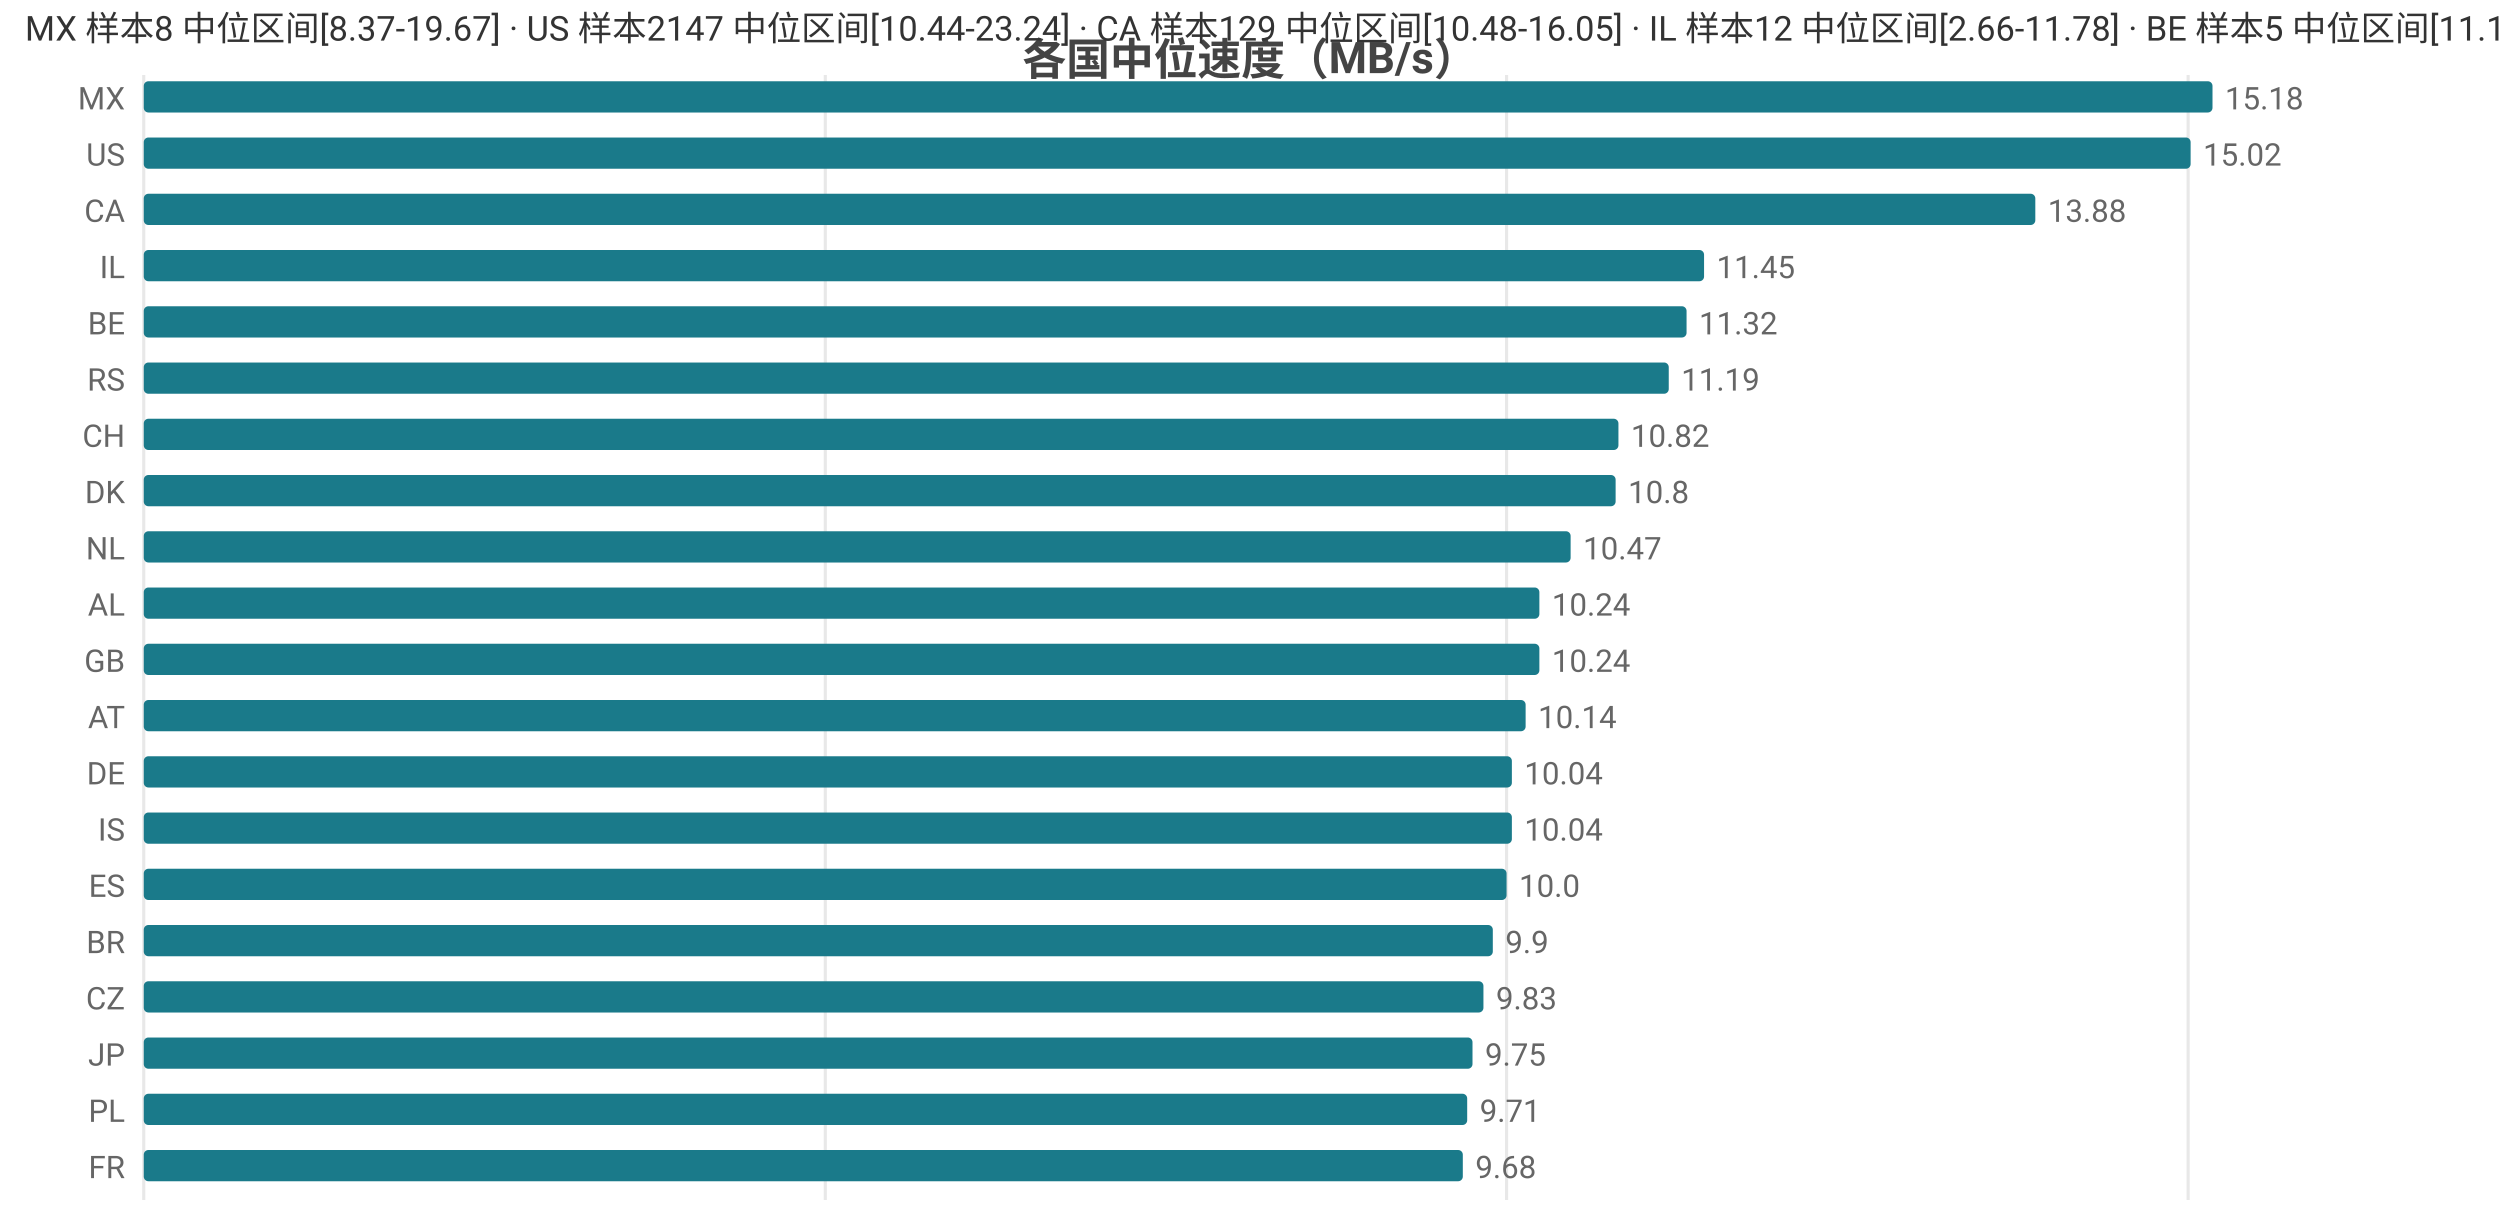
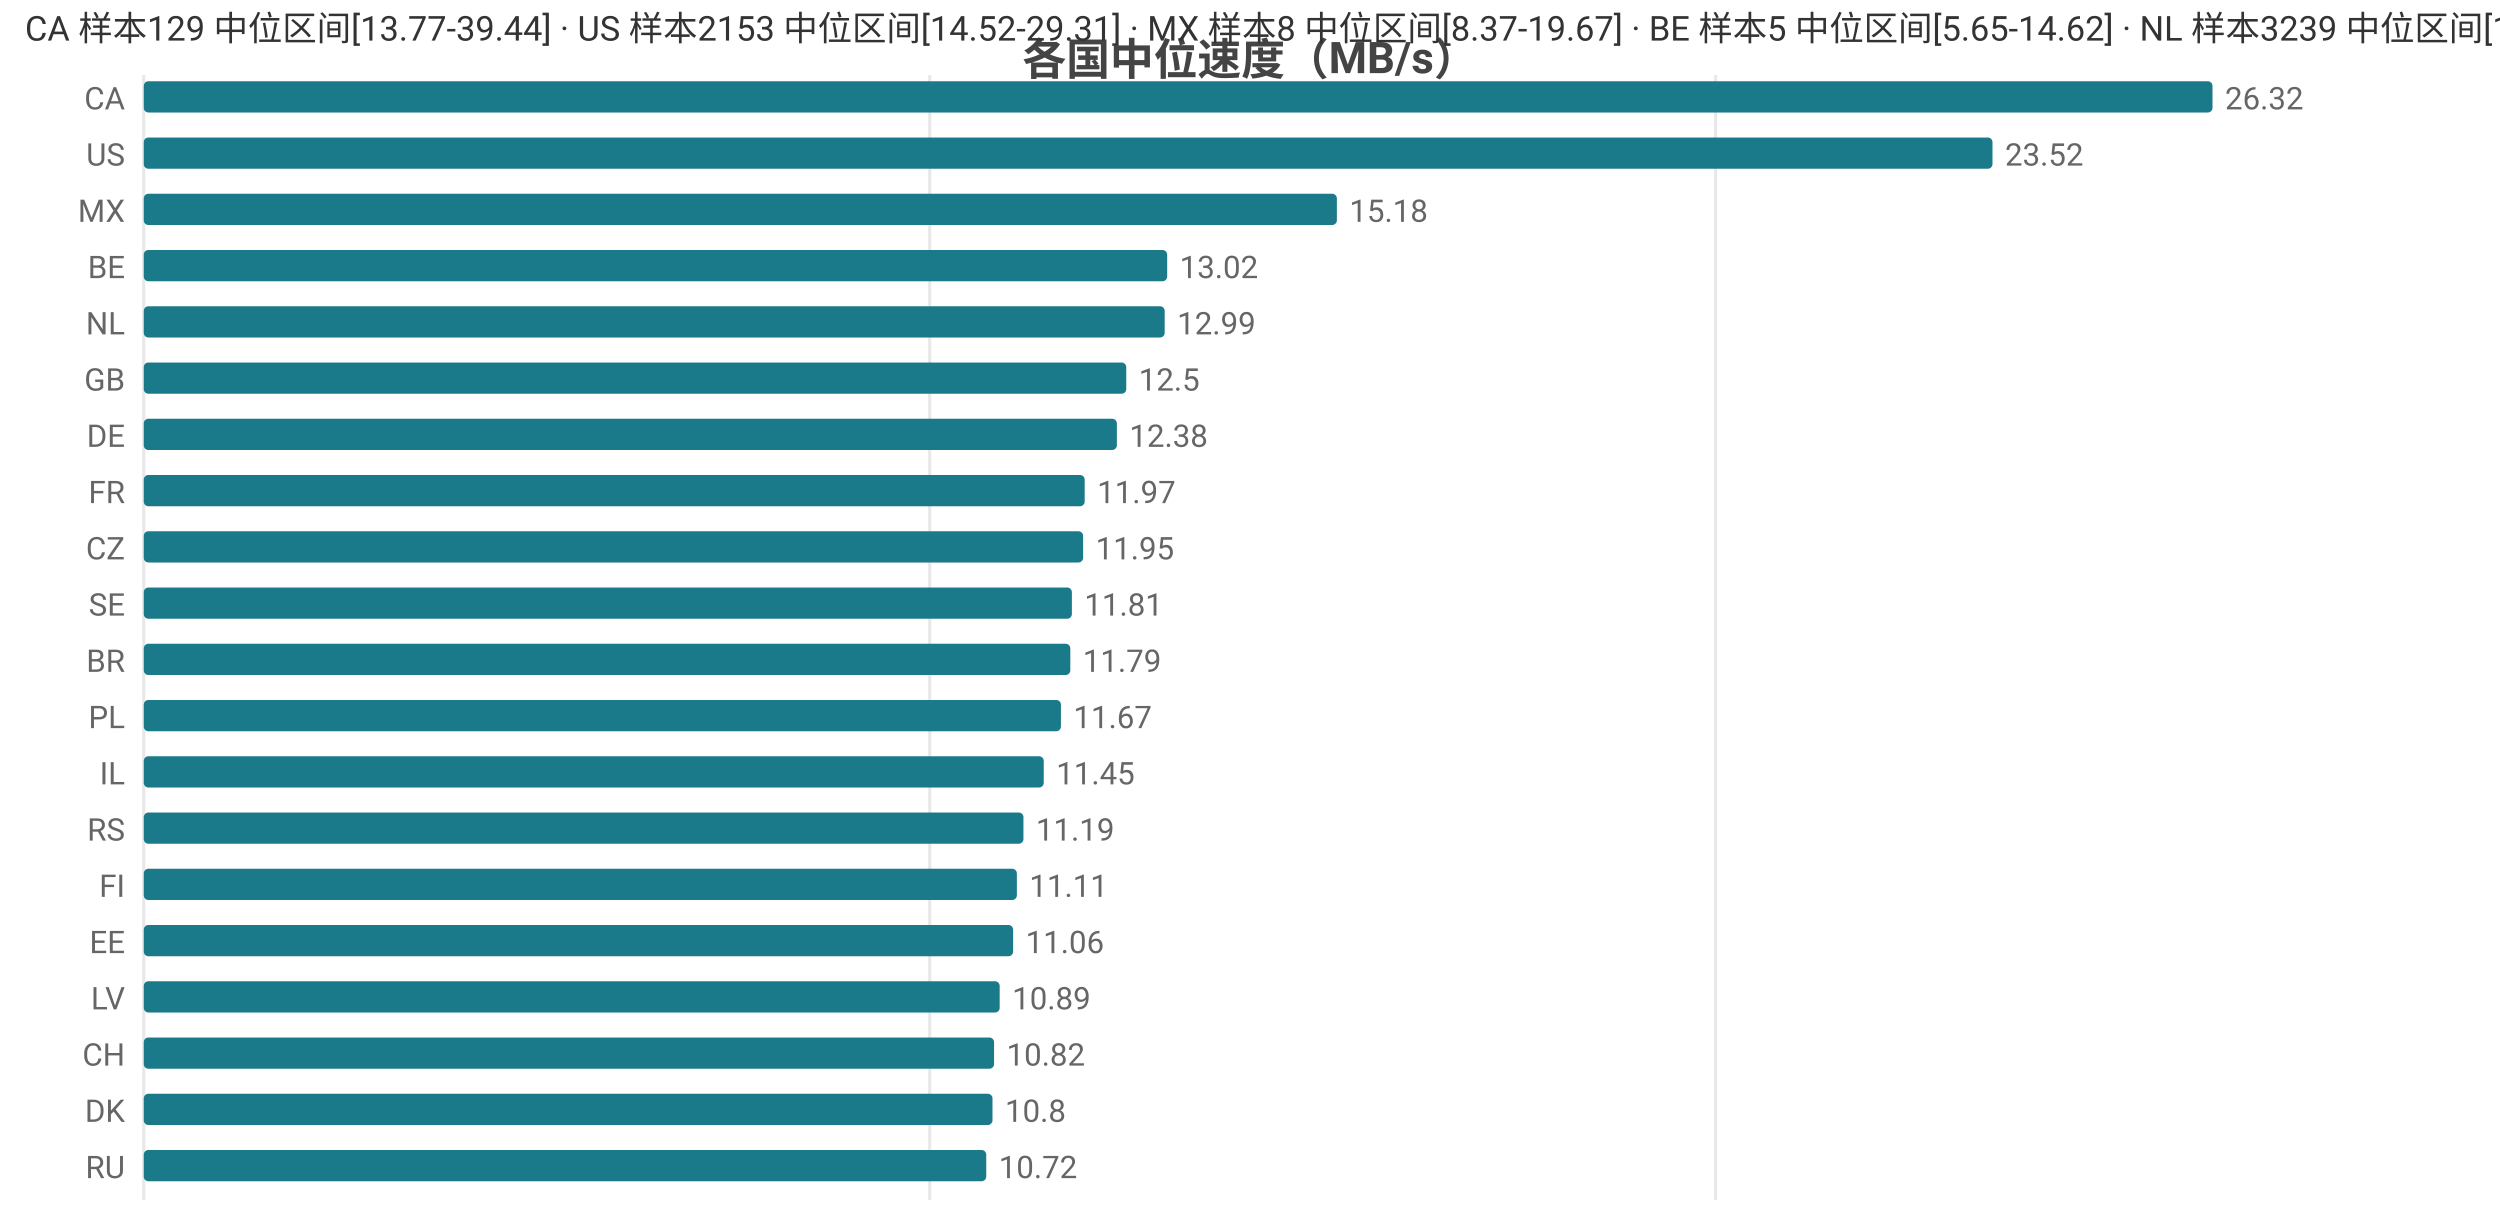
<svg xmlns="http://www.w3.org/2000/svg" width="800" height="392" viewBox="0 0 800 392">
  <rect width="800" height="392" fill="#ffffff" />
  <style>text{font-family:system-ui,-apple-system,'Segoe UI',Roboto,'PingFang SC','Microsoft YaHei','Noto Sans CJK SC',sans-serif}.g{stroke:#e8e8e8;stroke-width:1}.a{stroke:#999;stroke-width:1}.t{font-size:10px;fill:#666}.m{font-size:10px;text-anchor:middle;fill:#666}.e{font-size:10px;text-anchor:end;fill:#666}.l{font-size:11px;fill:#333}.tt{font-size:14px;font-weight:600;text-anchor:middle;fill:#444}.em{font-size:13px;text-anchor:middle;fill:#999}</style>
  <text class="tt" x="400.0" y="24">各国中位速度（MB/s）</text>
  <line class="g" x1="46" y1="24" x2="46" y2="384" />
-   <line class="g" x1="264.1" y1="24" x2="264.1" y2="384" />
-   <line class="g" x1="482.1" y1="24" x2="482.1" y2="384" />
-   <line class="g" x1="700.2" y1="24" x2="700.2" y2="384" />
-   <text class="e" x="40" y="35">MX</text>
+   <line class="g" x1="297.5" y1="24" x2="297.5" y2="384" />
+   <line class="g" x1="549.0" y1="24" x2="549.0" y2="384" />
+   <text class="e" x="40" y="35">CA</text>
  <rect x="46" y="26" width="662" height="10" fill="#1a7a8a" rx="1.5" />
-   <text class="t" x="712" y="35">15.18</text>
+   <text class="t" x="712" y="35">26.32</text>
  <text class="e" x="40" y="53">US</text>
-   <rect x="46" y="44" width="655.0" height="10" fill="#1a7a8a" rx="1.5" />
-   <text class="t" x="705.0" y="53">15.02</text>
-   <text class="e" x="40" y="71">CA</text>
-   <rect x="46" y="62" width="605.3" height="10" fill="#1a7a8a" rx="1.5" />
-   <text class="t" x="655.3" y="71">13.88</text>
-   <text class="e" x="40" y="89">IL</text>
-   <rect x="46" y="80" width="499.3" height="10" fill="#1a7a8a" rx="1.5" />
-   <text class="t" x="549.3" y="89">11.45</text>
-   <text class="e" x="40" y="107">BE</text>
-   <rect x="46" y="98" width="493.7" height="10" fill="#1a7a8a" rx="1.5" />
-   <text class="t" x="543.7" y="107">11.32</text>
-   <text class="e" x="40" y="125">RS</text>
-   <rect x="46" y="116" width="488.0" height="10" fill="#1a7a8a" rx="1.5" />
-   <text class="t" x="538.0" y="125">11.19</text>
-   <text class="e" x="40" y="143">CH</text>
-   <rect x="46" y="134" width="471.9" height="10" fill="#1a7a8a" rx="1.5" />
-   <text class="t" x="521.9" y="143">10.82</text>
-   <text class="e" x="40" y="161">DK</text>
-   <rect x="46" y="152" width="471.0" height="10" fill="#1a7a8a" rx="1.5" />
-   <text class="t" x="521.0" y="161">10.8</text>
-   <text class="e" x="40" y="179">NL</text>
-   <rect x="46" y="170" width="456.6" height="10" fill="#1a7a8a" rx="1.5" />
-   <text class="t" x="506.6" y="179">10.47</text>
-   <text class="e" x="40" y="197">AL</text>
-   <rect x="46" y="188" width="446.6" height="10" fill="#1a7a8a" rx="1.5" />
-   <text class="t" x="496.6" y="197">10.24</text>
-   <text class="e" x="40" y="215">GB</text>
-   <rect x="46" y="206" width="446.6" height="10" fill="#1a7a8a" rx="1.5" />
-   <text class="t" x="496.6" y="215">10.24</text>
-   <text class="e" x="40" y="233">AT</text>
-   <rect x="46" y="224" width="442.2" height="10" fill="#1a7a8a" rx="1.5" />
-   <text class="t" x="492.2" y="233">10.14</text>
-   <text class="e" x="40" y="251">DE</text>
-   <rect x="46" y="242" width="437.8" height="10" fill="#1a7a8a" rx="1.5" />
-   <text class="t" x="487.8" y="251">10.04</text>
-   <text class="e" x="40" y="269">IS</text>
-   <rect x="46" y="260" width="437.8" height="10" fill="#1a7a8a" rx="1.5" />
-   <text class="t" x="487.8" y="269">10.04</text>
-   <text class="e" x="40" y="287">ES</text>
-   <rect x="46" y="278" width="436.1" height="10" fill="#1a7a8a" rx="1.5" />
-   <text class="t" x="486.1" y="287">10.0</text>
-   <text class="e" x="40" y="305">BR</text>
-   <rect x="46" y="296" width="431.7" height="10" fill="#1a7a8a" rx="1.5" />
-   <text class="t" x="481.7" y="305">9.9</text>
-   <text class="e" x="40" y="323">CZ</text>
-   <rect x="46" y="314" width="428.7" height="10" fill="#1a7a8a" rx="1.5" />
-   <text class="t" x="478.7" y="323">9.83</text>
-   <text class="e" x="40" y="341">JP</text>
-   <rect x="46" y="332" width="425.2" height="10" fill="#1a7a8a" rx="1.5" />
-   <text class="t" x="475.2" y="341">9.75</text>
-   <text class="e" x="40" y="359">PL</text>
-   <rect x="46" y="350" width="423.5" height="10" fill="#1a7a8a" rx="1.5" />
-   <text class="t" x="473.5" y="359">9.71</text>
-   <text class="e" x="40" y="377">FR</text>
-   <rect x="46" y="368" width="422.1" height="10" fill="#1a7a8a" rx="1.5" />
-   <text class="t" x="472.1" y="377">9.68</text>
-   <text class="l" x="8" y="13">MX 样本8 中位区间[8.37-19.67] · US 样本2147 中位区间[10.44-23.24] · CA 样本129 中位区间[10.48-16.05] · IL 样本12 中位区间[2.66-11.78] · BE 样本5 中位区间[11.13-13.81]</text>
+   <rect x="46" y="44" width="591.6" height="10" fill="#1a7a8a" rx="1.5" />
+   <text class="t" x="641.6" y="53">23.52</text>
+   <text class="e" x="40" y="71">MX</text>
+   <rect x="46" y="62" width="381.8" height="10" fill="#1a7a8a" rx="1.5" />
+   <text class="t" x="431.8" y="71">15.18</text>
+   <text class="e" x="40" y="89">BE</text>
+   <rect x="46" y="80" width="327.5" height="10" fill="#1a7a8a" rx="1.5" />
+   <text class="t" x="377.5" y="89">13.02</text>
+   <text class="e" x="40" y="107">NL</text>
+   <rect x="46" y="98" width="326.7" height="10" fill="#1a7a8a" rx="1.5" />
+   <text class="t" x="376.7" y="107">12.99</text>
+   <text class="e" x="40" y="125">GB</text>
+   <rect x="46" y="116" width="314.4" height="10" fill="#1a7a8a" rx="1.5" />
+   <text class="t" x="364.4" y="125">12.5</text>
+   <text class="e" x="40" y="143">DE</text>
+   <rect x="46" y="134" width="311.4" height="10" fill="#1a7a8a" rx="1.5" />
+   <text class="t" x="361.4" y="143">12.38</text>
+   <text class="e" x="40" y="161">FR</text>
+   <rect x="46" y="152" width="301.1" height="10" fill="#1a7a8a" rx="1.5" />
+   <text class="t" x="351.1" y="161">11.97</text>
+   <text class="e" x="40" y="179">CZ</text>
+   <rect x="46" y="170" width="300.6" height="10" fill="#1a7a8a" rx="1.5" />
+   <text class="t" x="350.6" y="179">11.95</text>
+   <text class="e" x="40" y="197">SE</text>
+   <rect x="46" y="188" width="297.0" height="10" fill="#1a7a8a" rx="1.5" />
+   <text class="t" x="347.0" y="197">11.81</text>
+   <text class="e" x="40" y="215">BR</text>
+   <rect x="46" y="206" width="296.5" height="10" fill="#1a7a8a" rx="1.5" />
+   <text class="t" x="346.5" y="215">11.79</text>
+   <text class="e" x="40" y="233">PL</text>
+   <rect x="46" y="224" width="293.5" height="10" fill="#1a7a8a" rx="1.5" />
+   <text class="t" x="343.5" y="233">11.67</text>
+   <text class="e" x="40" y="251">IL</text>
+   <rect x="46" y="242" width="288.0" height="10" fill="#1a7a8a" rx="1.5" />
+   <text class="t" x="338.0" y="251">11.45</text>
+   <text class="e" x="40" y="269">RS</text>
+   <rect x="46" y="260" width="281.5" height="10" fill="#1a7a8a" rx="1.5" />
+   <text class="t" x="331.5" y="269">11.19</text>
+   <text class="e" x="40" y="287">FI</text>
+   <rect x="46" y="278" width="279.4" height="10" fill="#1a7a8a" rx="1.5" />
+   <text class="t" x="329.4" y="287">11.11</text>
+   <text class="e" x="40" y="305">EE</text>
+   <rect x="46" y="296" width="278.2" height="10" fill="#1a7a8a" rx="1.5" />
+   <text class="t" x="328.2" y="305">11.06</text>
+   <text class="e" x="40" y="323">LV</text>
+   <rect x="46" y="314" width="273.9" height="10" fill="#1a7a8a" rx="1.5" />
+   <text class="t" x="323.9" y="323">10.89</text>
+   <text class="e" x="40" y="341">CH</text>
+   <rect x="46" y="332" width="272.1" height="10" fill="#1a7a8a" rx="1.5" />
+   <text class="t" x="322.1" y="341">10.82</text>
+   <text class="e" x="40" y="359">DK</text>
+   <rect x="46" y="350" width="271.6" height="10" fill="#1a7a8a" rx="1.5" />
+   <text class="t" x="321.6" y="359">10.8</text>
+   <text class="e" x="40" y="377">RU</text>
+   <rect x="46" y="368" width="269.6" height="10" fill="#1a7a8a" rx="1.5" />
+   <text class="t" x="319.6" y="377">10.72</text>
+   <text class="l" x="8" y="13">CA 样本129 中位区间[13.77-39.44] · US 样本2153 中位区间[14.52-29.31] · MX 样本8 中位区间[8.37-19.67] · BE 样本5 中位区间[5.65-14.62] · NL 样本3239 中位区间[11.64-13.6]</text>
</svg>
